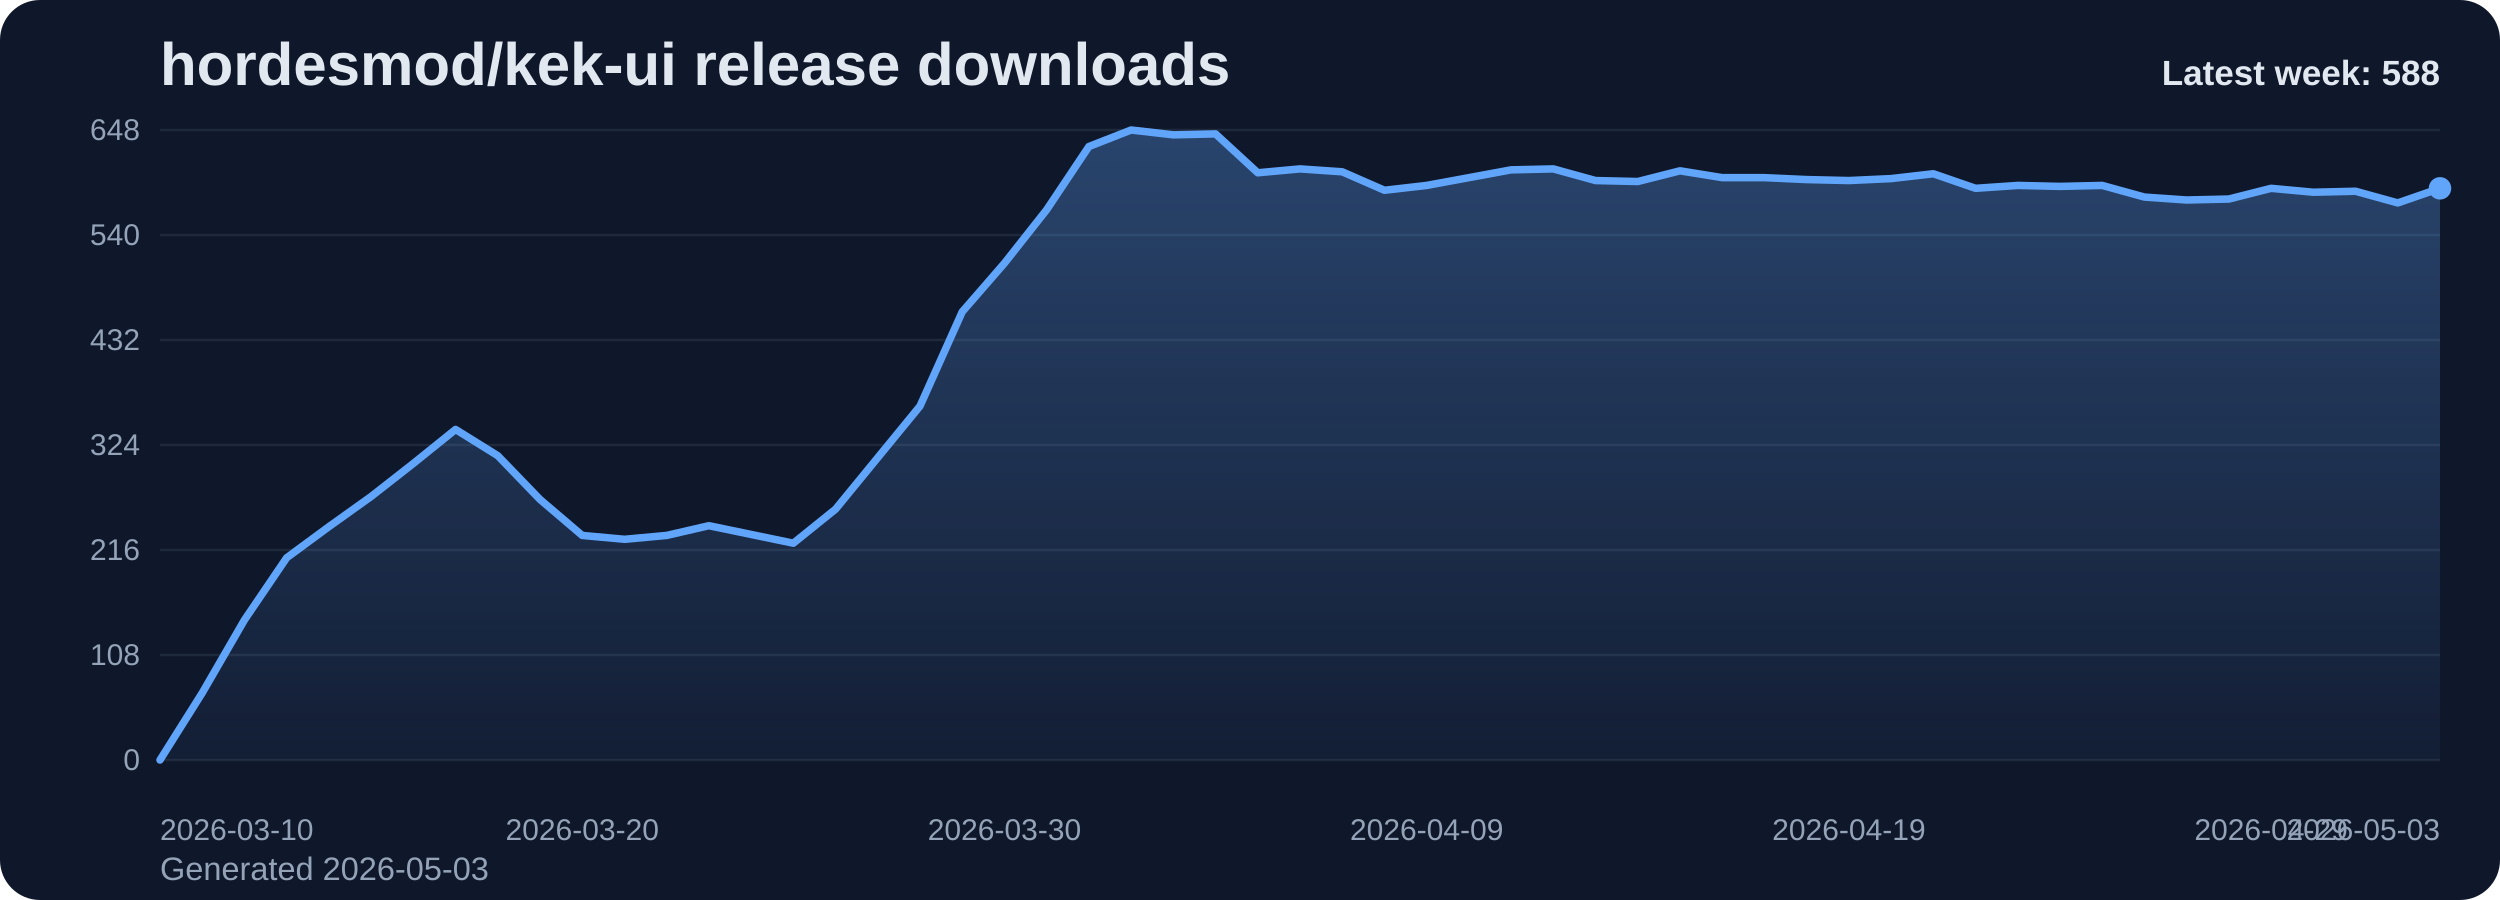
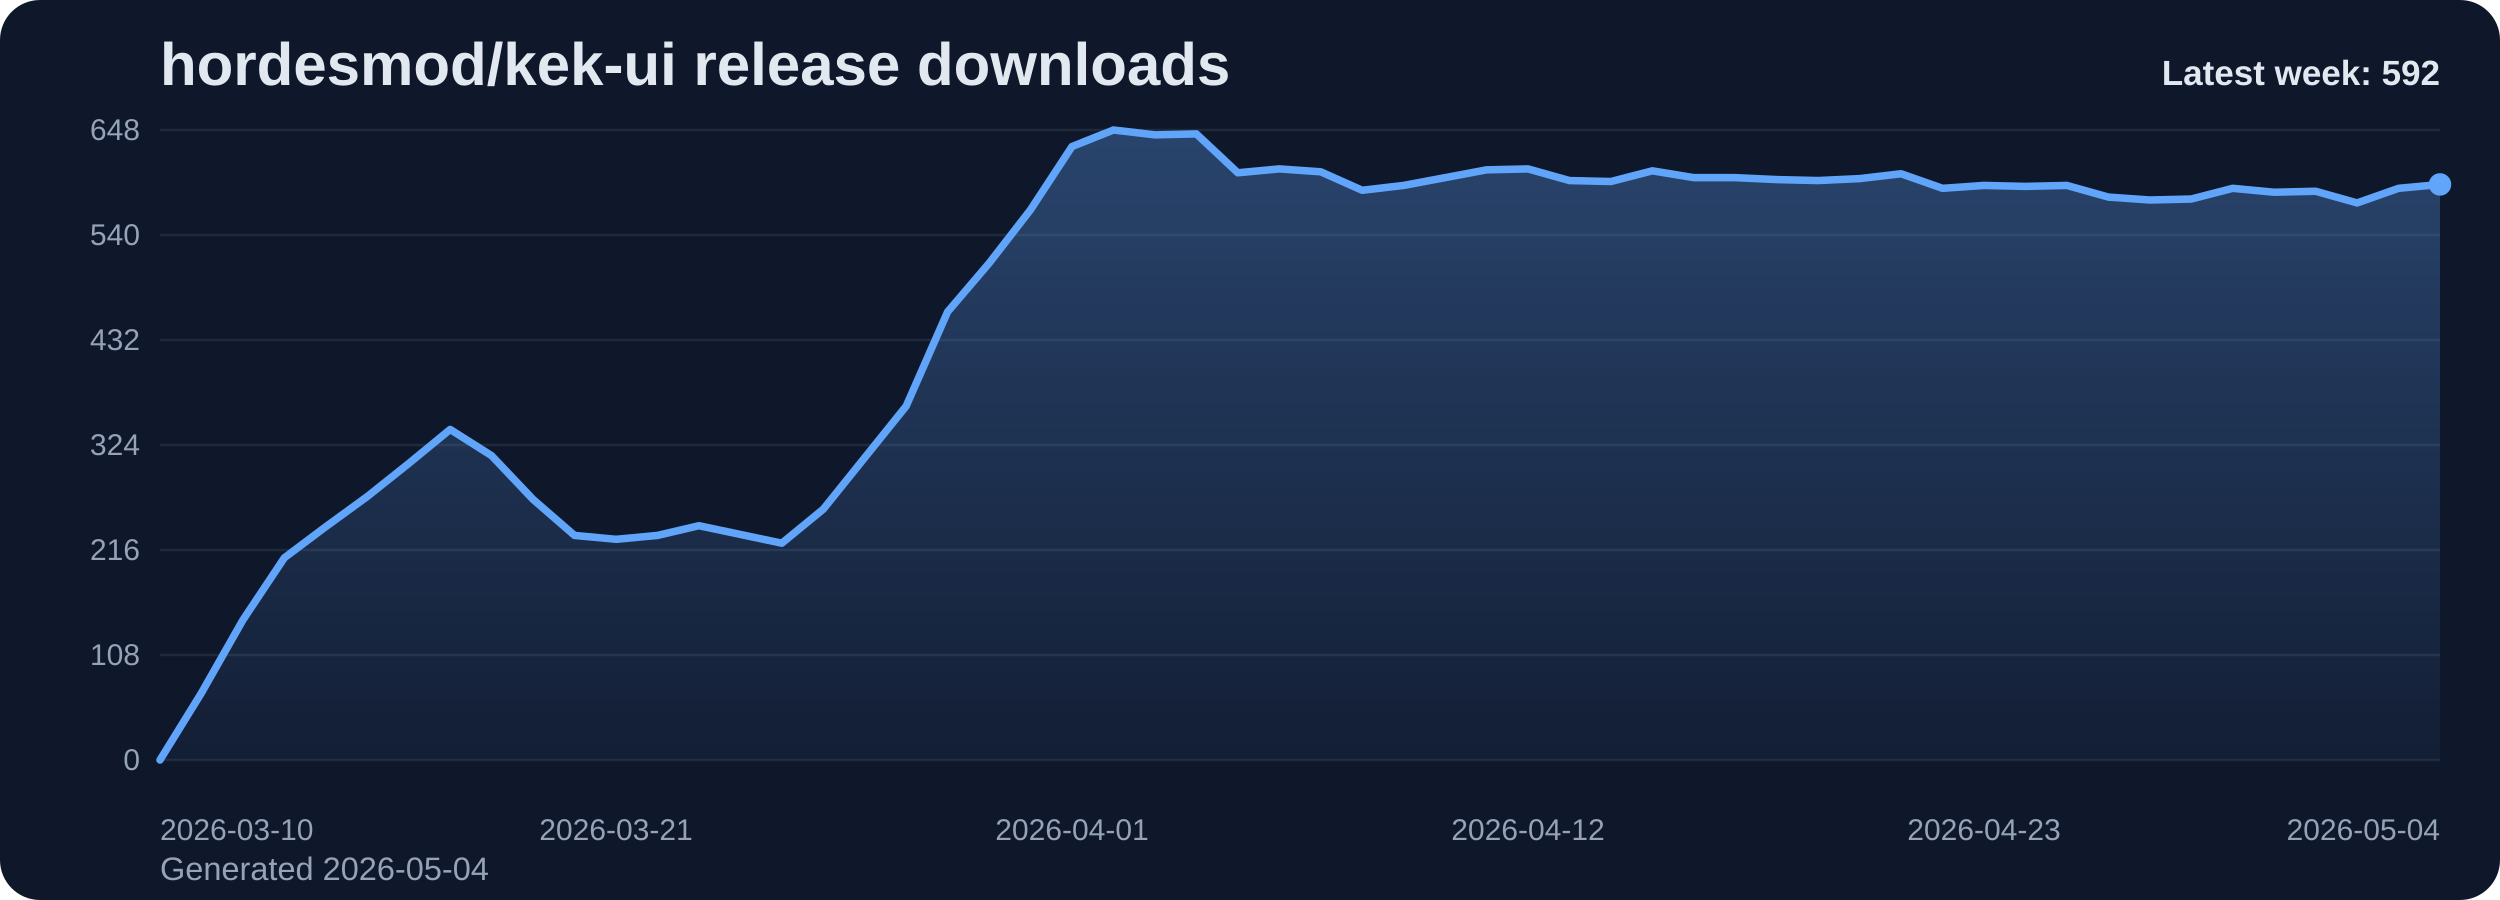
<svg xmlns="http://www.w3.org/2000/svg" viewBox="0 0 1000 360" role="img" aria-label="hordesmod/kek-ui release downloads chart">
  <defs>
    <linearGradient id="fill-weekly-slate" x1="0" y1="0" x2="0" y2="1">
      <stop offset="0%" stop-color="#60a5fa" stop-opacity="0.32" />
      <stop offset="100%" stop-color="#60a5fa" stop-opacity="0.05" />
    </linearGradient>
    <style>
      .bg { fill: #0f172a; }
      .title { font: 700 24px Arial, sans-serif; fill: #e2e8f0; }
      .sub { font: 400 13px Arial, sans-serif; fill: #94a3b8; }
      .grid { stroke: #1e293b; stroke-width: 1; }
      .axis { font: 400 12px Arial, sans-serif; fill: #94a3b8; }
      .line { fill: none; stroke: #60a5fa; stroke-width: 3; stroke-linecap: round; stroke-linejoin: round; }
      .dot { fill: #60a5fa; }
      .value { font: 600 11px Arial, sans-serif; fill: #cbd5e1; }
      .latest { font: 700 14px Arial, sans-serif; fill: #e2e8f0; }
    </style>
  </defs>
  <rect class="bg" x="0" y="0" width="1000" height="360" rx="16" />
  <text class="title" x="64" y="34">hordesmod/kek-ui release downloads</text>
-   <text class="sub" x="64" y="352">Generated 2026-05-03</text>
+   <text class="sub" x="64" y="352">Generated 2026-05-04</text>
  <line x1="64" y1="52.00" x2="976" y2="52.00" class="grid" />
  <text x="56" y="56.00" text-anchor="end" class="axis">648</text>
  <line x1="64" y1="94.00" x2="976" y2="94.00" class="grid" />
  <text x="56" y="98.00" text-anchor="end" class="axis">540</text>
  <line x1="64" y1="136.00" x2="976" y2="136.00" class="grid" />
  <text x="56" y="140.00" text-anchor="end" class="axis">432</text>
  <line x1="64" y1="178.00" x2="976" y2="178.00" class="grid" />
  <text x="56" y="182.00" text-anchor="end" class="axis">324</text>
  <line x1="64" y1="220.00" x2="976" y2="220.00" class="grid" />
  <text x="56" y="224.00" text-anchor="end" class="axis">216</text>
  <line x1="64" y1="262.00" x2="976" y2="262.00" class="grid" />
  <text x="56" y="266.00" text-anchor="end" class="axis">108</text>
  <line x1="64" y1="304.00" x2="976" y2="304.00" class="grid" />
  <text x="56" y="308.00" text-anchor="end" class="axis">0</text>
-   <path d="M 64.00 304 L 64.00 304.00 L 80.89 277.17 L 97.78 248.00 L 114.67 223.11 L 131.56 210.67 L 148.44 198.61 L 165.33 185.39 L 182.22 171.78 L 199.11 182.28 L 216.00 199.78 L 232.89 214.17 L 249.78 215.72 L 266.67 214.17 L 283.56 210.28 L 300.44 213.78 L 317.33 217.28 L 334.22 203.67 L 351.11 183.06 L 368.00 162.44 L 384.89 124.72 L 401.78 105.28 L 418.67 83.89 L 435.56 58.61 L 452.44 52.00 L 469.33 53.94 L 486.22 53.56 L 503.11 69.11 L 520.00 67.56 L 536.89 68.72 L 553.78 76.11 L 570.67 74.17 L 587.56 71.06 L 604.44 67.94 L 621.33 67.56 L 638.22 72.22 L 655.11 72.61 L 672.00 68.33 L 688.89 71.06 L 705.78 71.06 L 722.67 71.83 L 739.56 72.22 L 756.44 71.44 L 773.33 69.50 L 790.22 75.33 L 807.11 74.17 L 824.00 74.56 L 840.89 74.17 L 857.78 78.83 L 874.67 80.00 L 891.56 79.61 L 908.44 75.33 L 925.33 76.89 L 942.22 76.50 L 959.11 81.17 L 976.00 75.33 L 976.00 304 Z" fill="url(#fill-weekly-slate)" />
-   <polyline class="line" points="64.00,304.00 80.89,277.17 97.78,248.00 114.67,223.11 131.56,210.67 148.44,198.61 165.33,185.39 182.22,171.78 199.11,182.28 216.00,199.78 232.89,214.17 249.78,215.72 266.67,214.17 283.56,210.28 300.44,213.78 317.33,217.28 334.22,203.67 351.11,183.06 368.00,162.44 384.89,124.72 401.78,105.28 418.67,83.89 435.56,58.61 452.44,52.00 469.33,53.94 486.22,53.56 503.11,69.11 520.00,67.56 536.89,68.72 553.78,76.11 570.67,74.17 587.56,71.06 604.44,67.94 621.33,67.56 638.22,72.22 655.11,72.61 672.00,68.33 688.89,71.06 705.78,71.06 722.67,71.83 739.56,72.22 756.44,71.44 773.33,69.50 790.22,75.33 807.11,74.17 824.00,74.56 840.89,74.17 857.78,78.83 874.67,80.00 891.56,79.61 908.44,75.33 925.33,76.89 942.22,76.50 959.11,81.17 976.00,75.33" />
-   <circle class="dot" cx="976.00" cy="75.33" r="4.5" />
+   <path d="M 64.00 304 L 64.00 304.00 L 80.58 277.17 L 97.16 248.00 L 113.75 223.11 L 130.33 210.67 L 146.91 198.61 L 163.49 185.39 L 180.07 171.78 L 196.65 182.28 L 213.24 199.78 L 229.82 214.17 L 246.40 215.72 L 262.98 214.17 L 279.56 210.28 L 296.15 213.78 L 312.73 217.28 L 329.31 203.67 L 345.89 183.06 L 362.47 162.44 L 379.05 124.72 L 395.64 105.28 L 412.22 83.89 L 428.80 58.61 L 445.38 52.00 L 461.96 53.94 L 478.55 53.56 L 495.13 69.11 L 511.71 67.56 L 528.29 68.72 L 544.87 76.11 L 561.45 74.17 L 578.04 71.06 L 594.62 67.94 L 611.20 67.56 L 627.78 72.22 L 644.36 72.61 L 660.95 68.33 L 677.53 71.06 L 694.11 71.06 L 710.69 71.83 L 727.27 72.22 L 743.85 71.44 L 760.44 69.50 L 777.02 75.33 L 793.60 74.17 L 810.18 74.56 L 826.76 74.17 L 843.35 78.83 L 859.93 80.00 L 876.51 79.61 L 893.09 75.33 L 909.67 76.89 L 926.25 76.50 L 942.84 81.17 L 959.42 75.33 L 976.00 73.78 L 976.00 304 Z" fill="url(#fill-weekly-slate)" />
+   <polyline class="line" points="64.00,304.00 80.58,277.17 97.16,248.00 113.75,223.11 130.33,210.67 146.91,198.61 163.49,185.39 180.07,171.78 196.65,182.28 213.24,199.78 229.82,214.17 246.40,215.72 262.98,214.17 279.56,210.28 296.15,213.78 312.73,217.28 329.31,203.67 345.89,183.06 362.47,162.44 379.05,124.72 395.64,105.28 412.22,83.89 428.80,58.61 445.38,52.00 461.96,53.94 478.55,53.56 495.13,69.11 511.71,67.56 528.29,68.72 544.87,76.11 561.45,74.17 578.04,71.06 594.62,67.94 611.20,67.56 627.78,72.22 644.36,72.61 660.95,68.33 677.53,71.06 694.11,71.06 710.69,71.83 727.27,72.22 743.85,71.44 760.44,69.50 777.02,75.33 793.60,74.17 810.18,74.56 826.76,74.17 843.35,78.83 859.93,80.00 876.51,79.61 893.09,75.33 909.67,76.89 926.25,76.50 942.84,81.17 959.42,75.33 976.00,73.78" />
+   <circle class="dot" cx="976.00" cy="73.78" r="4.5" />
  <text class="axis" x="64.00" y="336" text-anchor="start">2026-03-10</text>
-   <text class="axis" x="232.89" y="336" text-anchor="middle">2026-03-20</text>
-   <text class="axis" x="401.78" y="336" text-anchor="middle">2026-03-30</text>
-   <text class="axis" x="570.67" y="336" text-anchor="middle">2026-04-09</text>
-   <text class="axis" x="739.56" y="336" text-anchor="middle">2026-04-19</text>
-   <text class="axis" x="908.44" y="336" text-anchor="middle">2026-04-29</text>
-   <text class="axis" x="976.00" y="336" text-anchor="end">2026-05-03</text>
-   <text class="latest" x="976" y="34" text-anchor="end">Latest week: 588</text>
+   <text class="axis" x="246.40" y="336" text-anchor="middle">2026-03-21</text>
+   <text class="axis" x="428.80" y="336" text-anchor="middle">2026-04-01</text>
+   <text class="axis" x="611.20" y="336" text-anchor="middle">2026-04-12</text>
+   <text class="axis" x="793.60" y="336" text-anchor="middle">2026-04-23</text>
+   <text class="axis" x="976.00" y="336" text-anchor="end">2026-05-04</text>
+   <text class="latest" x="976" y="34" text-anchor="end">Latest week: 592</text>
</svg>
